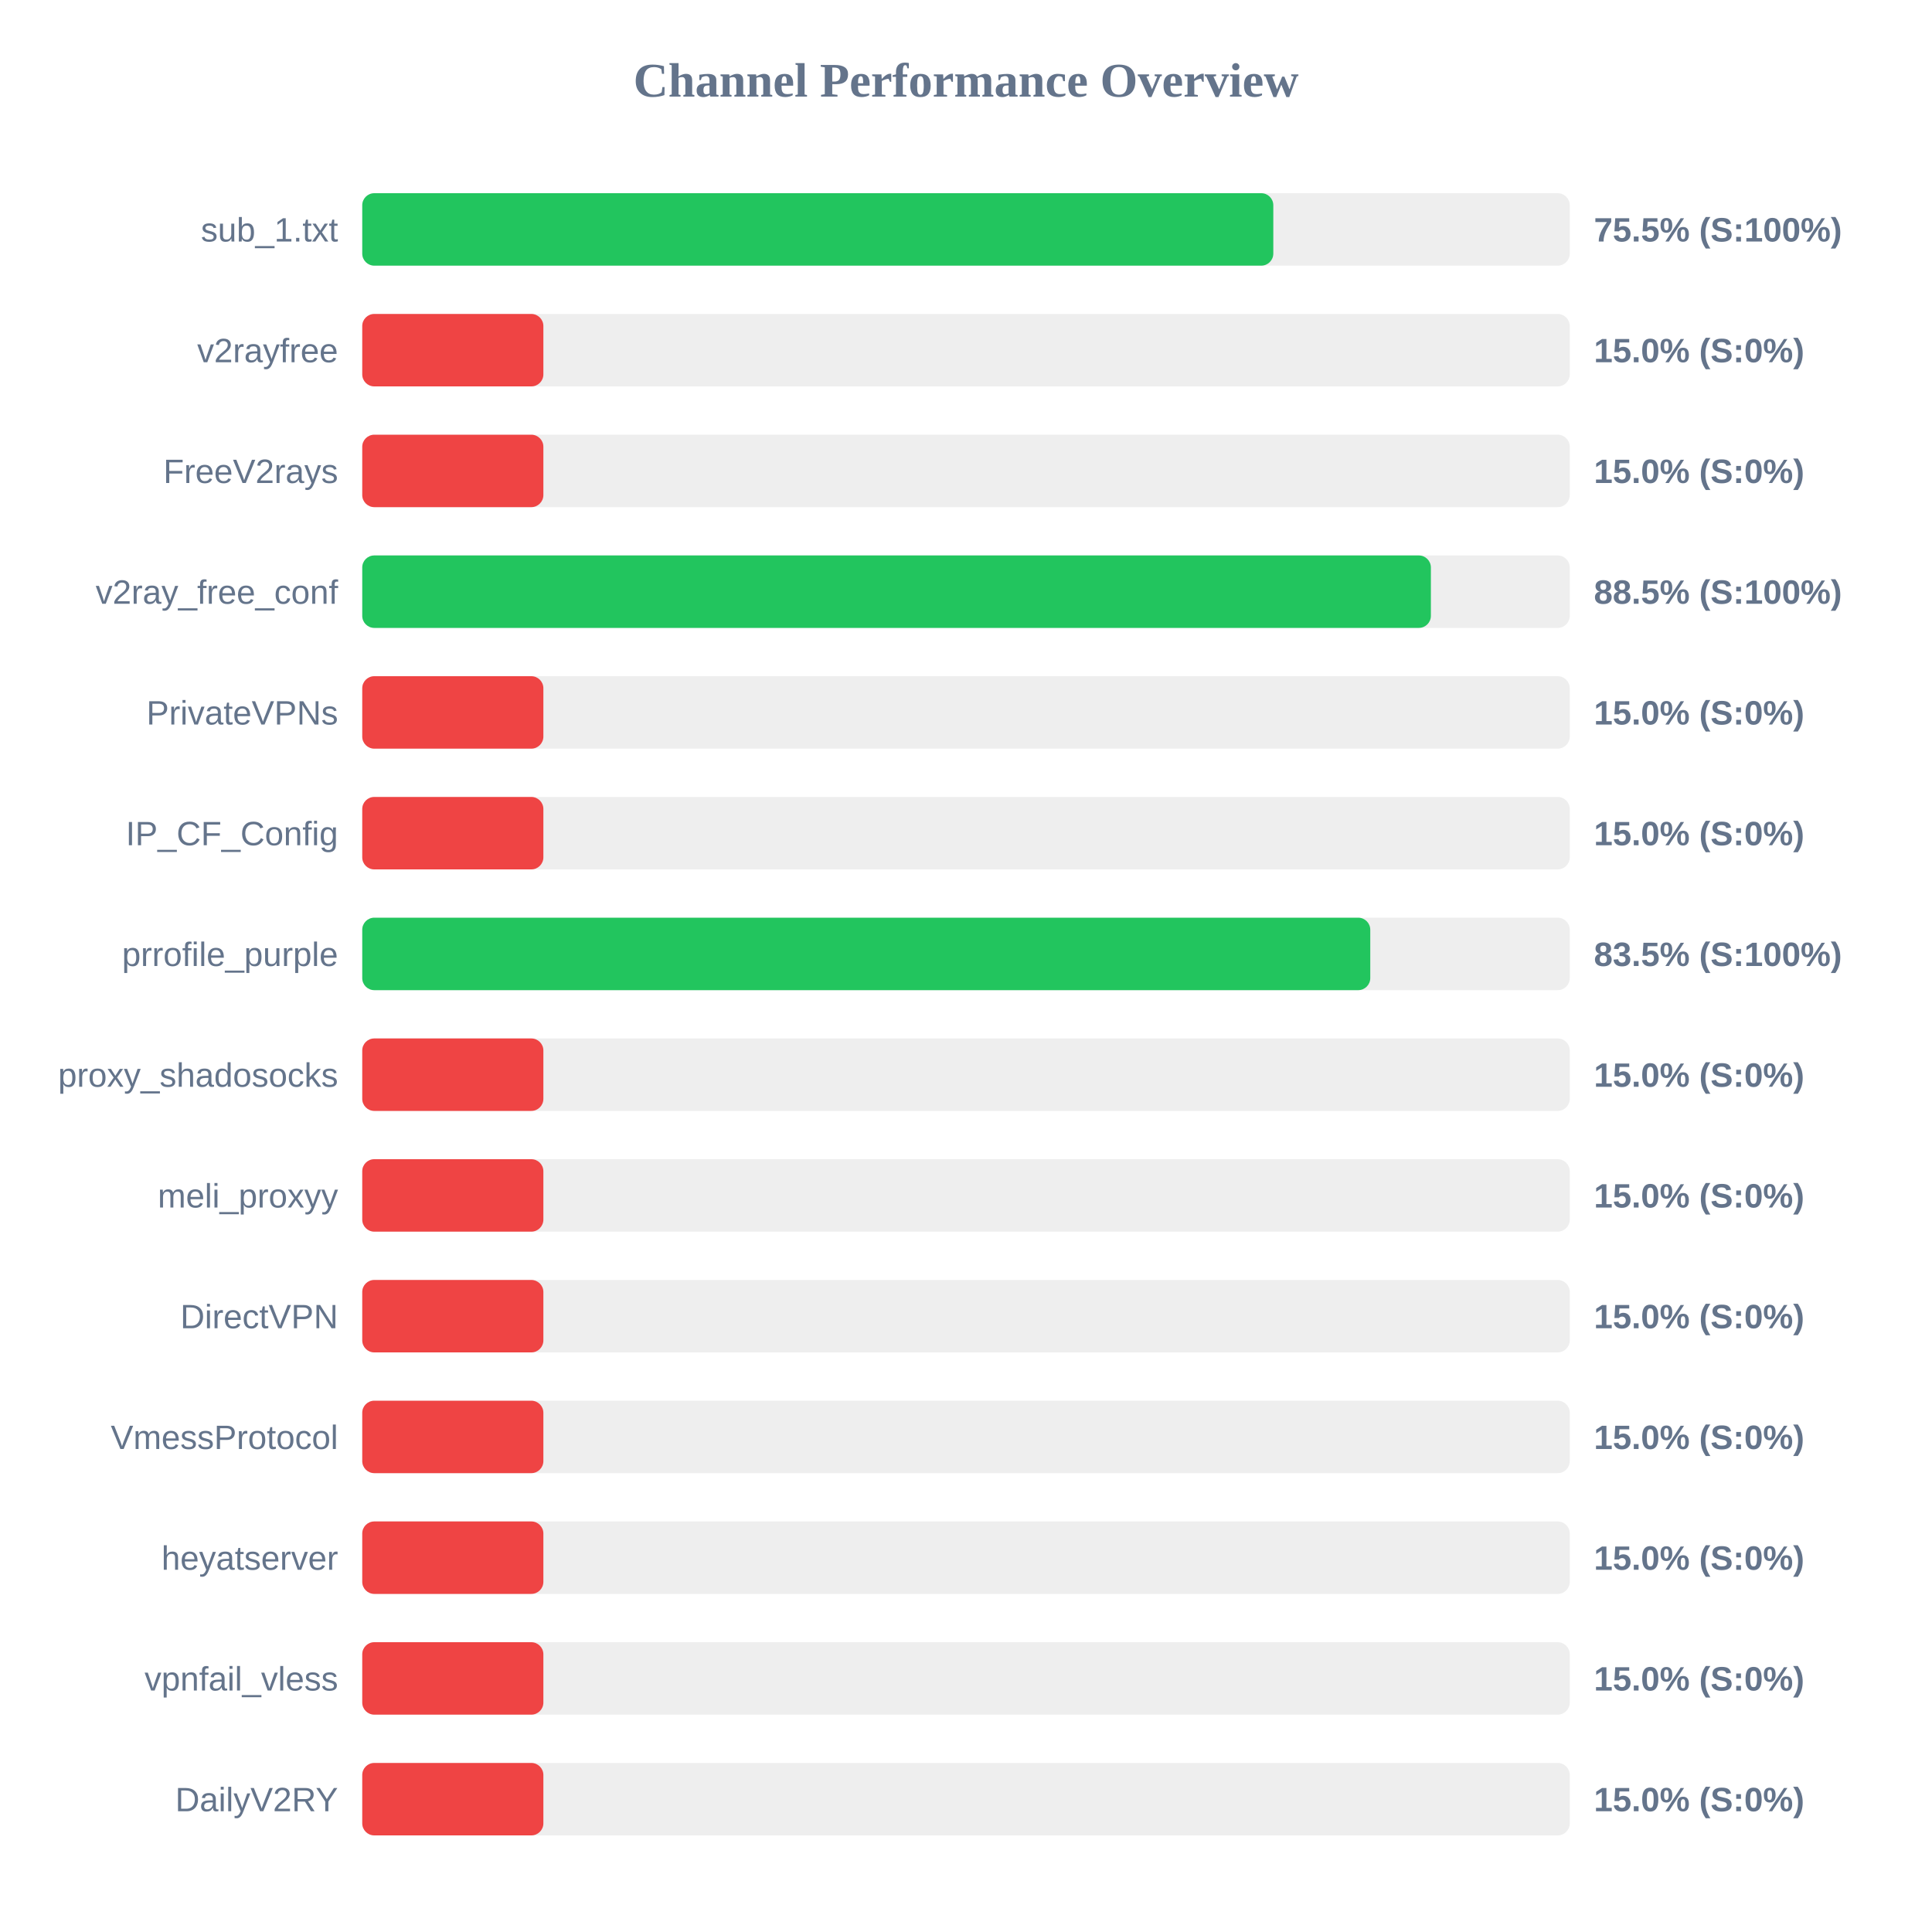
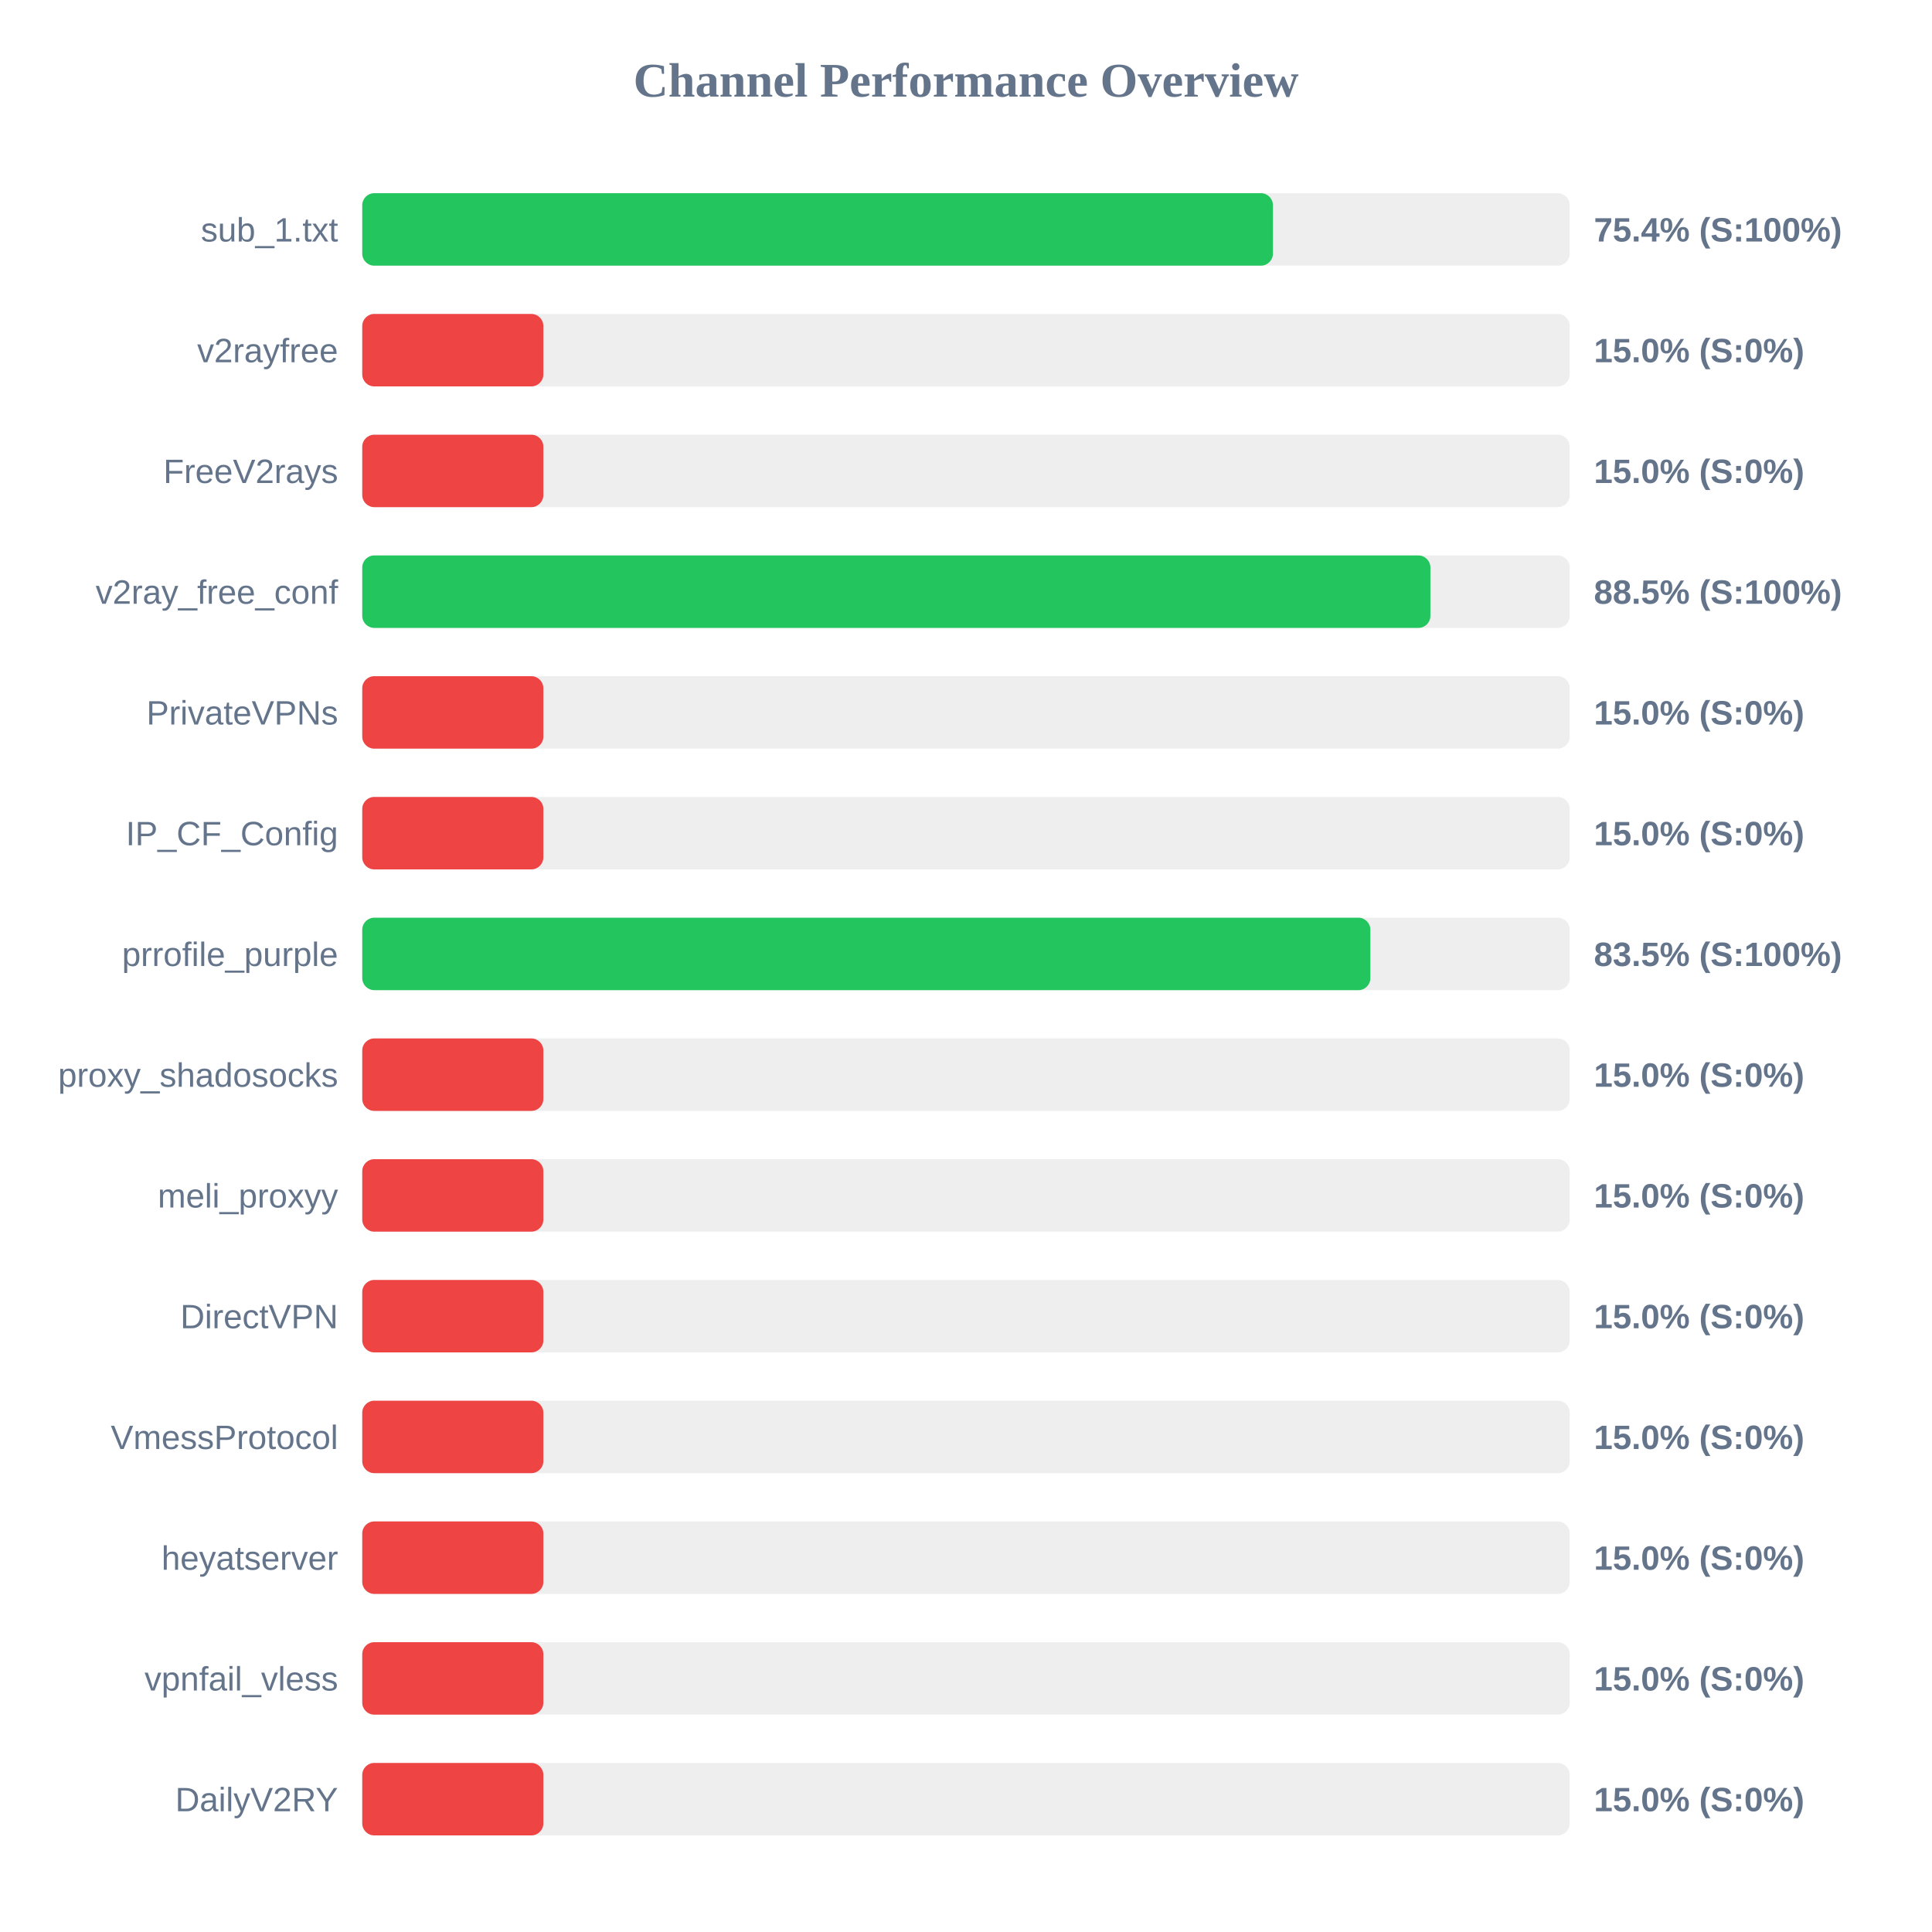
<svg xmlns="http://www.w3.org/2000/svg" width="800" height="800" version="1.1">
  <style>
        .row { font: 14px Arial; fill: #64748b; }
        .score { font: bold 14px Arial; fill: #64748b; }
    </style>
  <text x="400" y="40" text-anchor="middle" font-size="20px" font-weight="bold" fill="#64748b">Channel Performance Overview</text>
  <rect x="150" y="80" width="500" height="30" fill="#eee" rx="5" />
-   <rect x="150" y="80" width="377.25" height="30" fill="#22c55e" rx="5" />
+   <rect x="150" y="80" width="377.1" height="30" fill="#22c55e" rx="5" />
  <text x="140" y="100" text-anchor="end" class="row">sub_1.txt</text>
-   <text x="660" y="100" text-anchor="start" class="score">75.5% (S:100%)</text>
+   <text x="660" y="100" text-anchor="start" class="score">75.4% (S:100%)</text>
  <rect x="150" y="130" width="500" height="30" fill="#eee" rx="5" />
  <rect x="150" y="130" width="75.0" height="30" fill="#ef4444" rx="5" />
  <text x="140" y="150" text-anchor="end" class="row">v2rayfree</text>
  <text x="660" y="150" text-anchor="start" class="score">15.0% (S:0%)</text>
  <rect x="150" y="180" width="500" height="30" fill="#eee" rx="5" />
  <rect x="150" y="180" width="75.0" height="30" fill="#ef4444" rx="5" />
  <text x="140" y="200" text-anchor="end" class="row">FreeV2rays</text>
  <text x="660" y="200" text-anchor="start" class="score">15.0% (S:0%)</text>
  <rect x="150" y="230" width="500" height="30" fill="#eee" rx="5" />
-   <rect x="150" y="230" width="442.5" height="30" fill="#22c55e" rx="5" />
+   <rect x="150" y="230" width="442.3" height="30" fill="#22c55e" rx="5" />
  <text x="140" y="250" text-anchor="end" class="row">v2ray_free_conf</text>
  <text x="660" y="250" text-anchor="start" class="score">88.5% (S:100%)</text>
  <rect x="150" y="280" width="500" height="30" fill="#eee" rx="5" />
  <rect x="150" y="280" width="75.0" height="30" fill="#ef4444" rx="5" />
  <text x="140" y="300" text-anchor="end" class="row">PrivateVPNs</text>
  <text x="660" y="300" text-anchor="start" class="score">15.0% (S:0%)</text>
  <rect x="150" y="330" width="500" height="30" fill="#eee" rx="5" />
  <rect x="150" y="330" width="75.0" height="30" fill="#ef4444" rx="5" />
  <text x="140" y="350" text-anchor="end" class="row">IP_CF_Config</text>
  <text x="660" y="350" text-anchor="start" class="score">15.0% (S:0%)</text>
  <rect x="150" y="380" width="500" height="30" fill="#eee" rx="5" />
-   <rect x="150" y="380" width="417.4" height="30" fill="#22c55e" rx="5" />
+   <rect x="150" y="380" width="417.45" height="30" fill="#22c55e" rx="5" />
  <text x="140" y="400" text-anchor="end" class="row">prrofile_purple</text>
  <text x="660" y="400" text-anchor="start" class="score">83.5% (S:100%)</text>
  <rect x="150" y="430" width="500" height="30" fill="#eee" rx="5" />
  <rect x="150" y="430" width="75.0" height="30" fill="#ef4444" rx="5" />
  <text x="140" y="450" text-anchor="end" class="row">proxy_shadosocks</text>
  <text x="660" y="450" text-anchor="start" class="score">15.0% (S:0%)</text>
  <rect x="150" y="480" width="500" height="30" fill="#eee" rx="5" />
  <rect x="150" y="480" width="75.0" height="30" fill="#ef4444" rx="5" />
  <text x="140" y="500" text-anchor="end" class="row">meli_proxyy</text>
  <text x="660" y="500" text-anchor="start" class="score">15.0% (S:0%)</text>
  <rect x="150" y="530" width="500" height="30" fill="#eee" rx="5" />
  <rect x="150" y="530" width="75.0" height="30" fill="#ef4444" rx="5" />
  <text x="140" y="550" text-anchor="end" class="row">DirectVPN</text>
  <text x="660" y="550" text-anchor="start" class="score">15.0% (S:0%)</text>
  <rect x="150" y="580" width="500" height="30" fill="#eee" rx="5" />
  <rect x="150" y="580" width="75.0" height="30" fill="#ef4444" rx="5" />
  <text x="140" y="600" text-anchor="end" class="row">VmessProtocol</text>
  <text x="660" y="600" text-anchor="start" class="score">15.0% (S:0%)</text>
  <rect x="150" y="630" width="500" height="30" fill="#eee" rx="5" />
  <rect x="150" y="630" width="75.0" height="30" fill="#ef4444" rx="5" />
  <text x="140" y="650" text-anchor="end" class="row">heyatserver</text>
  <text x="660" y="650" text-anchor="start" class="score">15.0% (S:0%)</text>
  <rect x="150" y="680" width="500" height="30" fill="#eee" rx="5" />
  <rect x="150" y="680" width="75.0" height="30" fill="#ef4444" rx="5" />
  <text x="140" y="700" text-anchor="end" class="row">vpnfail_vless</text>
  <text x="660" y="700" text-anchor="start" class="score">15.0% (S:0%)</text>
  <rect x="150" y="730" width="500" height="30" fill="#eee" rx="5" />
  <rect x="150" y="730" width="75.0" height="30" fill="#ef4444" rx="5" />
  <text x="140" y="750" text-anchor="end" class="row">DailyV2RY</text>
  <text x="660" y="750" text-anchor="start" class="score">15.0% (S:0%)</text>
</svg>
